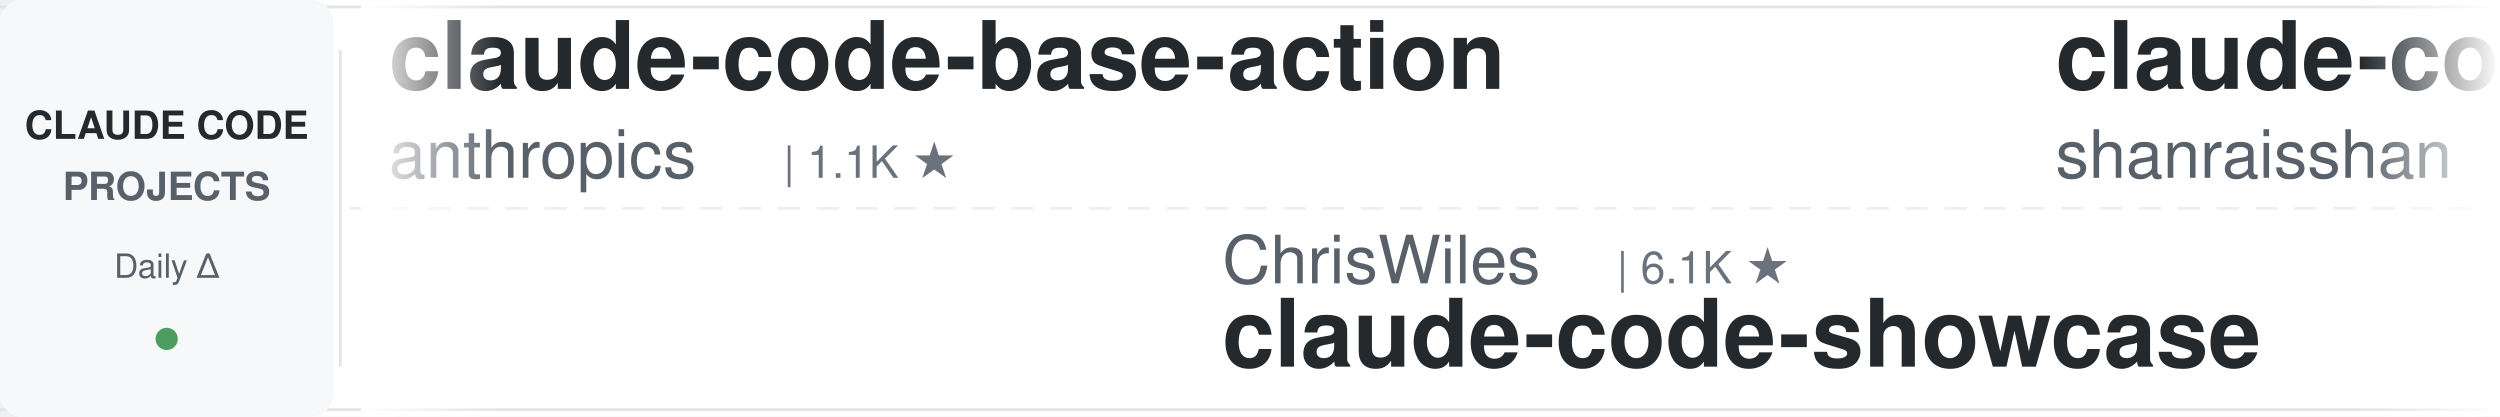
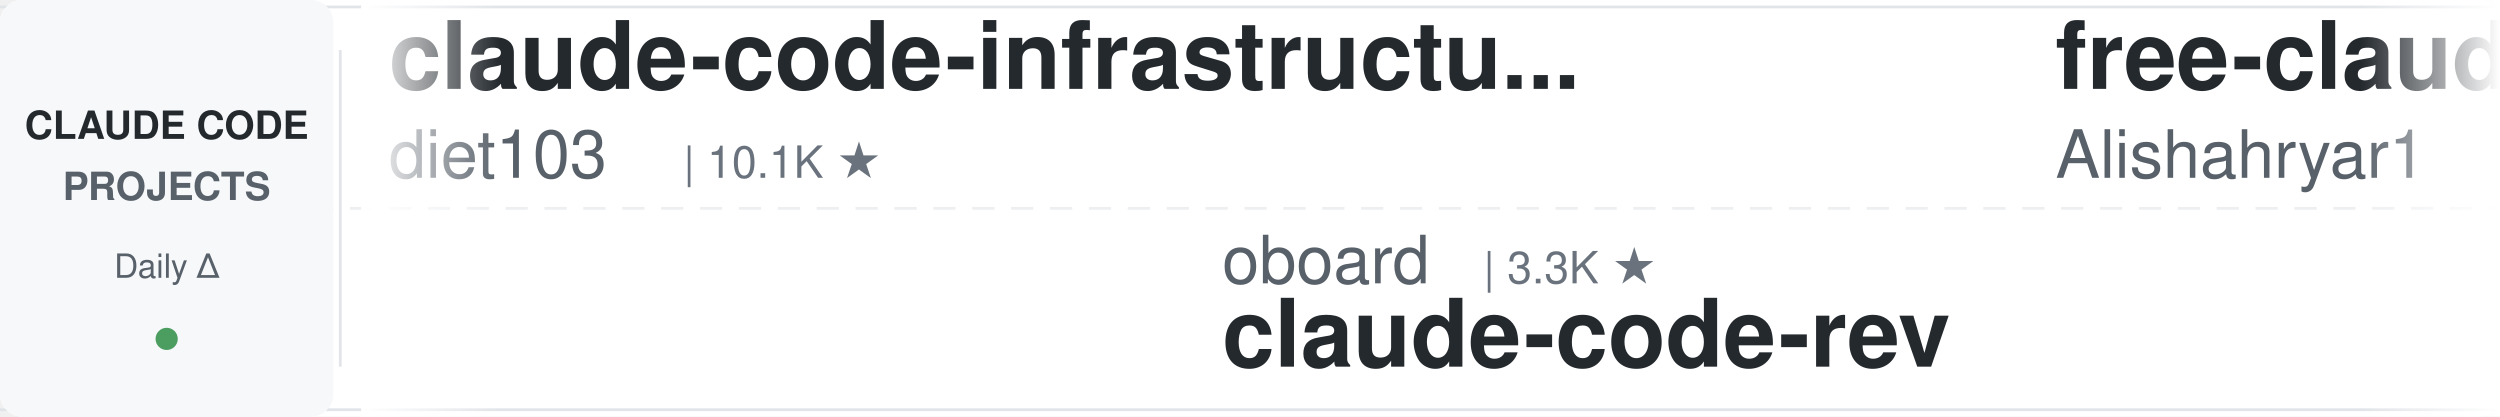
<svg xmlns="http://www.w3.org/2000/svg" width="900" height="150">
  <defs>
    <linearGradient id="leftFade" x1="0%" y1="0%" x2="100%" y2="0%">
      <stop offset="0%" style="stop-color:#ffffff;stop-opacity:1" />
      <stop offset="100%" style="stop-color:#ffffff;stop-opacity:0" />
    </linearGradient>
    <linearGradient id="rightFade" x1="0%" y1="0%" x2="100%" y2="0%">
      <stop offset="0%" style="stop-color:#ffffff;stop-opacity:0" />
      <stop offset="100%" style="stop-color:#ffffff;stop-opacity:1" />
    </linearGradient>
  </defs>
  <rect width="900" height="150" fill="#ffffff" rx="8" />
  <rect x="0" y="2" width="900" height="1" fill="#e1e4e8" />
  <rect x="0" y="147" width="900" height="1" fill="#e1e4e8" />
  <line x1="0" y1="75" x2="900" y2="75" stroke="#e1e4e8" stroke-width="1" stroke-dasharray="8 6" opacity="0.6" />
  <rect x="0" y="0" width="120" height="150" fill="#f6f8fa" rx="8" />
  <text x="60" y="50" font-family="-apple-system, BlinkMacSystemFont, 'Segoe UI', Helvetica, Arial, sans-serif" font-size="14" font-weight="600" fill="#24292e" text-anchor="middle">CLAUDE CODE</text>
  <text x="60" y="72" font-family="-apple-system, BlinkMacSystemFont, 'Segoe UI', Helvetica, Arial, sans-serif" font-size="14" font-weight="600" fill="#586069" text-anchor="middle">PROJECTS</text>
  <text x="60" y="100" font-family="-apple-system, BlinkMacSystemFont, 'Segoe UI', Helvetica, Arial, sans-serif" font-size="12" font-weight="500" fill="#586069" text-anchor="middle">Daily Δ</text>
  <circle cx="60" cy="122" r="4" fill="#22863a" opacity="0.8" />
  <rect x="122" y="18" width="1" height="114" fill="#e1e4e8" />
  <clipPath id="tickerClip">
    <rect x="130" y="0" width="770" height="150" />
  </clipPath>
  <g clip-path="url(#tickerClip)">
    <g id="tickerItems">
      <animateTransform attributeName="transform" attributeType="XML" type="translate" from="0 0" to="-3000 0" dur="54s" repeatCount="indefinite" />
      <g transform="translate(0, 0)">
-         <text x="140" y="32" font-family="-apple-system, BlinkMacSystemFont, 'Segoe UI', Helvetica, Arial, sans-serif" font-size="34" font-weight="600" fill="#24292e">claude-code-base-action</text>
-         <text x="140" y="64" font-family="-apple-system, BlinkMacSystemFont, 'Segoe UI', Helvetica, Arial, sans-serif" font-size="24" font-weight="400" fill="#586069">anthropics</text>
-         <text x="282" y="64" font-family="-apple-system, BlinkMacSystemFont, 'Segoe UI', Helvetica, Arial, sans-serif" font-size="16" font-weight="500" fill="#6a737d">| 1.1K ★</text>
+         <text x="140" y="32" font-family="-apple-system, BlinkMacSystemFont, 'Segoe UI', Helvetica, Arial, sans-serif" font-size="34" font-weight="600" fill="#24292e">claude-code-infrastructu...</text>
+         <text x="140" y="64" font-family="-apple-system, BlinkMacSystemFont, 'Segoe UI', Helvetica, Arial, sans-serif" font-size="24" font-weight="400" fill="#586069">diet103</text>
+         <text x="246" y="64" font-family="-apple-system, BlinkMacSystemFont, 'Segoe UI', Helvetica, Arial, sans-serif" font-size="16" font-weight="500" fill="#6a737d">| 10.1K ★</text>
      </g>
      <g transform="translate(300, 0)">
-         <text x="140" y="102" font-family="-apple-system, BlinkMacSystemFont, 'Segoe UI', Helvetica, Arial, sans-serif" font-size="24" font-weight="400" fill="#586069">ChrisWiles</text>
-         <text x="282" y="102" font-family="-apple-system, BlinkMacSystemFont, 'Segoe UI', Helvetica, Arial, sans-serif" font-size="16" font-weight="500" fill="#6a737d">| 6.1K ★</text>
-         <text x="140" y="132" font-family="-apple-system, BlinkMacSystemFont, 'Segoe UI', Helvetica, Arial, sans-serif" font-size="34" font-weight="600" fill="#24292e">claude-code-showcase</text>
+         <text x="140" y="102" font-family="-apple-system, BlinkMacSystemFont, 'Segoe UI', Helvetica, Arial, sans-serif" font-size="24" font-weight="400" fill="#586069">oboard</text>
+         <text x="234" y="102" font-family="-apple-system, BlinkMacSystemFont, 'Segoe UI', Helvetica, Arial, sans-serif" font-size="16" font-weight="500" fill="#6a737d">| 3.3K ★</text>
+         <text x="140" y="132" font-family="-apple-system, BlinkMacSystemFont, 'Segoe UI', Helvetica, Arial, sans-serif" font-size="34" font-weight="600" fill="#24292e">claude-code-rev</text>
      </g>
      <g transform="translate(600, 0)">
-         <text x="140" y="32" font-family="-apple-system, BlinkMacSystemFont, 'Segoe UI', Helvetica, Arial, sans-serif" font-size="34" font-weight="600" fill="#24292e">claude-code-best-practic...</text>
-         <text x="140" y="64" font-family="-apple-system, BlinkMacSystemFont, 'Segoe UI', Helvetica, Arial, sans-serif" font-size="24" font-weight="400" fill="#586069">shanraisshan</text>
-         <text x="306" y="64" font-family="-apple-system, BlinkMacSystemFont, 'Segoe UI', Helvetica, Arial, sans-serif" font-size="16" font-weight="500" fill="#6a737d">| 69.2K ★</text>
+         <text x="140" y="32" font-family="-apple-system, BlinkMacSystemFont, 'Segoe UI', Helvetica, Arial, sans-serif" font-size="34" font-weight="600" fill="#24292e">free-claude-code</text>
+         <text x="140" y="64" font-family="-apple-system, BlinkMacSystemFont, 'Segoe UI', Helvetica, Arial, sans-serif" font-size="24" font-weight="400" fill="#586069">Alishahryar1</text>
+         <text x="306" y="64" font-family="-apple-system, BlinkMacSystemFont, 'Segoe UI', Helvetica, Arial, sans-serif" font-size="16" font-weight="500" fill="#6a737d">| 72.1K ★</text>
      </g>
      <g transform="translate(900, 0)">
-         <text x="140" y="102" font-family="-apple-system, BlinkMacSystemFont, 'Segoe UI', Helvetica, Arial, sans-serif" font-size="24" font-weight="400" fill="#586069">shareAI-lab</text>
-         <text x="294" y="102" font-family="-apple-system, BlinkMacSystemFont, 'Segoe UI', Helvetica, Arial, sans-serif" font-size="16" font-weight="500" fill="#6a737d">| 80.6K ★</text>
-         <text x="140" y="132" font-family="-apple-system, BlinkMacSystemFont, 'Segoe UI', Helvetica, Arial, sans-serif" font-size="34" font-weight="600" fill="#24292e">learn-claude-code</text>
+         <text x="140" y="102" font-family="-apple-system, BlinkMacSystemFont, 'Segoe UI', Helvetica, Arial, sans-serif" font-size="24" font-weight="400" fill="#586069">edmund-io</text>
+         <text x="270" y="102" font-family="-apple-system, BlinkMacSystemFont, 'Segoe UI', Helvetica, Arial, sans-serif" font-size="16" font-weight="500" fill="#6a737d">| 1.5K ★</text>
+         <text x="140" y="132" font-family="-apple-system, BlinkMacSystemFont, 'Segoe UI', Helvetica, Arial, sans-serif" font-size="34" font-weight="600" fill="#24292e">edmunds-claude-code</text>
      </g>
      <g transform="translate(1200, 0)">
-         <text x="140" y="32" font-family="-apple-system, BlinkMacSystemFont, 'Segoe UI', Helvetica, Arial, sans-serif" font-size="34" font-weight="600" fill="#24292e">Claude-Code-Game-Studios</text>
-         <text x="140" y="64" font-family="-apple-system, BlinkMacSystemFont, 'Segoe UI', Helvetica, Arial, sans-serif" font-size="24" font-weight="400" fill="#586069">Donchitos</text>
-         <text x="270" y="64" font-family="-apple-system, BlinkMacSystemFont, 'Segoe UI', Helvetica, Arial, sans-serif" font-size="16" font-weight="500" fill="#6a737d">| 40.2K ★</text>
+         <text x="140" y="32" font-family="-apple-system, BlinkMacSystemFont, 'Segoe UI', Helvetica, Arial, sans-serif" font-size="34" font-weight="600" fill="#24292e">my-claude-code-setup</text>
+         <text x="140" y="64" font-family="-apple-system, BlinkMacSystemFont, 'Segoe UI', Helvetica, Arial, sans-serif" font-size="24" font-weight="400" fill="#586069">centminmod</text>
+         <text x="282" y="64" font-family="-apple-system, BlinkMacSystemFont, 'Segoe UI', Helvetica, Arial, sans-serif" font-size="16" font-weight="500" fill="#6a737d">| 2.7K ★</text>
      </g>
      <g transform="translate(1500, 0)">
-         <text x="140" y="102" font-family="-apple-system, BlinkMacSystemFont, 'Segoe UI', Helvetica, Arial, sans-serif" font-size="24" font-weight="400" fill="#586069">huangjia2019</text>
-         <text x="306" y="102" font-family="-apple-system, BlinkMacSystemFont, 'Segoe UI', Helvetica, Arial, sans-serif" font-size="16" font-weight="500" fill="#6a737d">| 1.2K ★</text>
-         <text x="140" y="132" font-family="-apple-system, BlinkMacSystemFont, 'Segoe UI', Helvetica, Arial, sans-serif" font-size="34" font-weight="600" fill="#24292e">claude-code-engineering</text>
+         <text x="140" y="102" font-family="-apple-system, BlinkMacSystemFont, 'Segoe UI', Helvetica, Arial, sans-serif" font-size="24" font-weight="400" fill="#586069">asgeirtj</text>
+         <text x="258" y="102" font-family="-apple-system, BlinkMacSystemFont, 'Segoe UI', Helvetica, Arial, sans-serif" font-size="16" font-weight="500" fill="#6a737d">| 72.1K ★</text>
+         <text x="140" y="132" font-family="-apple-system, BlinkMacSystemFont, 'Segoe UI', Helvetica, Arial, sans-serif" font-size="34" font-weight="600" fill="#24292e">system_prompts_leaks</text>
      </g>
      <g transform="translate(1800, 0)">
-         <text x="140" y="32" font-family="-apple-system, BlinkMacSystemFont, 'Segoe UI', Helvetica, Arial, sans-serif" font-size="34" font-weight="600" fill="#24292e">arcads-claude-code-mrpai...</text>
-         <text x="140" y="64" font-family="-apple-system, BlinkMacSystemFont, 'Segoe UI', Helvetica, Arial, sans-serif" font-size="24" font-weight="400" fill="#586069">mrpaidsocial</text>
-         <text x="306" y="64" font-family="-apple-system, BlinkMacSystemFont, 'Segoe UI', Helvetica, Arial, sans-serif" font-size="16" font-weight="500" fill="#6a737d">| 1.7K ★</text>
+         <text x="140" y="32" font-family="-apple-system, BlinkMacSystemFont, 'Segoe UI', Helvetica, Arial, sans-serif" font-size="34" font-weight="600" fill="#24292e">ECC</text>
+         <text x="140" y="64" font-family="-apple-system, BlinkMacSystemFont, 'Segoe UI', Helvetica, Arial, sans-serif" font-size="24" font-weight="400" fill="#586069">affaan-m</text>
+         <text x="258" y="64" font-family="-apple-system, BlinkMacSystemFont, 'Segoe UI', Helvetica, Arial, sans-serif" font-size="16" font-weight="500" fill="#6a737d">| 307.5K ★</text>
      </g>
      <g transform="translate(2100, 0)">
-         <text x="140" y="102" font-family="-apple-system, BlinkMacSystemFont, 'Segoe UI', Helvetica, Arial, sans-serif" font-size="24" font-weight="400" fill="#586069">overwirehq</text>
-         <text x="282" y="102" font-family="-apple-system, BlinkMacSystemFont, 'Segoe UI', Helvetica, Arial, sans-serif" font-size="16" font-weight="500" fill="#6a737d">| 2.8K ★</text>
-         <text x="140" y="132" font-family="-apple-system, BlinkMacSystemFont, 'Segoe UI', Helvetica, Arial, sans-serif" font-size="34" font-weight="600" fill="#24292e">claude-code-telegram</text>
+         <text x="140" y="102" font-family="-apple-system, BlinkMacSystemFont, 'Segoe UI', Helvetica, Arial, sans-serif" font-size="24" font-weight="400" fill="#586069">VoltAgent</text>
+         <text x="270" y="102" font-family="-apple-system, BlinkMacSystemFont, 'Segoe UI', Helvetica, Arial, sans-serif" font-size="16" font-weight="500" fill="#6a737d">| 26.7K ★</text>
+         <text x="140" y="132" font-family="-apple-system, BlinkMacSystemFont, 'Segoe UI', Helvetica, Arial, sans-serif" font-size="34" font-weight="600" fill="#24292e">awesome-claude-code-suba...</text>
      </g>
      <g transform="translate(2400, 0)">
        <text x="140" y="32" font-family="-apple-system, BlinkMacSystemFont, 'Segoe UI', Helvetica, Arial, sans-serif" font-size="34" font-weight="600" fill="#24292e">Claude-Code-Quest</text>
        <text x="140" y="64" font-family="-apple-system, BlinkMacSystemFont, 'Segoe UI', Helvetica, Arial, sans-serif" font-size="24" font-weight="400" fill="#586069">wesammustafa</text>
        <text x="306" y="64" font-family="-apple-system, BlinkMacSystemFont, 'Segoe UI', Helvetica, Arial, sans-serif" font-size="16" font-weight="500" fill="#6a737d">| 3.7K ★</text>
      </g>
      <g transform="translate(2700, 0)">
-         <text x="140" y="102" font-family="-apple-system, BlinkMacSystemFont, 'Segoe UI', Helvetica, Arial, sans-serif" font-size="24" font-weight="400" fill="#586069">diet103</text>
-         <text x="246" y="102" font-family="-apple-system, BlinkMacSystemFont, 'Segoe UI', Helvetica, Arial, sans-serif" font-size="16" font-weight="500" fill="#6a737d">| 10.1K ★</text>
-         <text x="140" y="132" font-family="-apple-system, BlinkMacSystemFont, 'Segoe UI', Helvetica, Arial, sans-serif" font-size="34" font-weight="600" fill="#24292e">claude-code-infrastructu...</text>
+         <text x="140" y="102" font-family="-apple-system, BlinkMacSystemFont, 'Segoe UI', Helvetica, Arial, sans-serif" font-size="24" font-weight="400" fill="#586069">Pimzino</text>
+         <text x="246" y="102" font-family="-apple-system, BlinkMacSystemFont, 'Segoe UI', Helvetica, Arial, sans-serif" font-size="16" font-weight="500" fill="#6a737d">| 3.9K ★</text>
+         <text x="140" y="132" font-family="-apple-system, BlinkMacSystemFont, 'Segoe UI', Helvetica, Arial, sans-serif" font-size="34" font-weight="600" fill="#24292e">claude-code-spec-workflo...</text>
      </g>
      <g transform="translate(3000, 0)">
-         <text x="140" y="32" font-family="-apple-system, BlinkMacSystemFont, 'Segoe UI', Helvetica, Arial, sans-serif" font-size="34" font-weight="600" fill="#24292e">claude-code-base-action</text>
-         <text x="140" y="64" font-family="-apple-system, BlinkMacSystemFont, 'Segoe UI', Helvetica, Arial, sans-serif" font-size="24" font-weight="400" fill="#586069">anthropics</text>
-         <text x="282" y="64" font-family="-apple-system, BlinkMacSystemFont, 'Segoe UI', Helvetica, Arial, sans-serif" font-size="16" font-weight="500" fill="#6a737d">| 1.1K ★</text>
+         <text x="140" y="32" font-family="-apple-system, BlinkMacSystemFont, 'Segoe UI', Helvetica, Arial, sans-serif" font-size="34" font-weight="600" fill="#24292e">claude-code-infrastructu...</text>
+         <text x="140" y="64" font-family="-apple-system, BlinkMacSystemFont, 'Segoe UI', Helvetica, Arial, sans-serif" font-size="24" font-weight="400" fill="#586069">diet103</text>
+         <text x="246" y="64" font-family="-apple-system, BlinkMacSystemFont, 'Segoe UI', Helvetica, Arial, sans-serif" font-size="16" font-weight="500" fill="#6a737d">| 10.1K ★</text>
      </g>
      <g transform="translate(3300, 0)">
-         <text x="140" y="102" font-family="-apple-system, BlinkMacSystemFont, 'Segoe UI', Helvetica, Arial, sans-serif" font-size="24" font-weight="400" fill="#586069">ChrisWiles</text>
-         <text x="282" y="102" font-family="-apple-system, BlinkMacSystemFont, 'Segoe UI', Helvetica, Arial, sans-serif" font-size="16" font-weight="500" fill="#6a737d">| 6.1K ★</text>
-         <text x="140" y="132" font-family="-apple-system, BlinkMacSystemFont, 'Segoe UI', Helvetica, Arial, sans-serif" font-size="34" font-weight="600" fill="#24292e">claude-code-showcase</text>
+         <text x="140" y="102" font-family="-apple-system, BlinkMacSystemFont, 'Segoe UI', Helvetica, Arial, sans-serif" font-size="24" font-weight="400" fill="#586069">oboard</text>
+         <text x="234" y="102" font-family="-apple-system, BlinkMacSystemFont, 'Segoe UI', Helvetica, Arial, sans-serif" font-size="16" font-weight="500" fill="#6a737d">| 3.3K ★</text>
+         <text x="140" y="132" font-family="-apple-system, BlinkMacSystemFont, 'Segoe UI', Helvetica, Arial, sans-serif" font-size="34" font-weight="600" fill="#24292e">claude-code-rev</text>
      </g>
      <g transform="translate(3600, 0)">
-         <text x="140" y="32" font-family="-apple-system, BlinkMacSystemFont, 'Segoe UI', Helvetica, Arial, sans-serif" font-size="34" font-weight="600" fill="#24292e">claude-code-best-practic...</text>
-         <text x="140" y="64" font-family="-apple-system, BlinkMacSystemFont, 'Segoe UI', Helvetica, Arial, sans-serif" font-size="24" font-weight="400" fill="#586069">shanraisshan</text>
-         <text x="306" y="64" font-family="-apple-system, BlinkMacSystemFont, 'Segoe UI', Helvetica, Arial, sans-serif" font-size="16" font-weight="500" fill="#6a737d">| 69.2K ★</text>
+         <text x="140" y="32" font-family="-apple-system, BlinkMacSystemFont, 'Segoe UI', Helvetica, Arial, sans-serif" font-size="34" font-weight="600" fill="#24292e">free-claude-code</text>
+         <text x="140" y="64" font-family="-apple-system, BlinkMacSystemFont, 'Segoe UI', Helvetica, Arial, sans-serif" font-size="24" font-weight="400" fill="#586069">Alishahryar1</text>
+         <text x="306" y="64" font-family="-apple-system, BlinkMacSystemFont, 'Segoe UI', Helvetica, Arial, sans-serif" font-size="16" font-weight="500" fill="#6a737d">| 72.1K ★</text>
      </g>
      <g transform="translate(3900, 0)">
-         <text x="140" y="102" font-family="-apple-system, BlinkMacSystemFont, 'Segoe UI', Helvetica, Arial, sans-serif" font-size="24" font-weight="400" fill="#586069">shareAI-lab</text>
-         <text x="294" y="102" font-family="-apple-system, BlinkMacSystemFont, 'Segoe UI', Helvetica, Arial, sans-serif" font-size="16" font-weight="500" fill="#6a737d">| 80.6K ★</text>
-         <text x="140" y="132" font-family="-apple-system, BlinkMacSystemFont, 'Segoe UI', Helvetica, Arial, sans-serif" font-size="34" font-weight="600" fill="#24292e">learn-claude-code</text>
+         <text x="140" y="102" font-family="-apple-system, BlinkMacSystemFont, 'Segoe UI', Helvetica, Arial, sans-serif" font-size="24" font-weight="400" fill="#586069">edmund-io</text>
+         <text x="270" y="102" font-family="-apple-system, BlinkMacSystemFont, 'Segoe UI', Helvetica, Arial, sans-serif" font-size="16" font-weight="500" fill="#6a737d">| 1.5K ★</text>
+         <text x="140" y="132" font-family="-apple-system, BlinkMacSystemFont, 'Segoe UI', Helvetica, Arial, sans-serif" font-size="34" font-weight="600" fill="#24292e">edmunds-claude-code</text>
      </g>
    </g>
  </g>
  <rect x="130" y="0" width="50" height="150" fill="url(#leftFade)" />
  <rect x="850" y="0" width="50" height="150" fill="url(#rightFade)" />
</svg>
